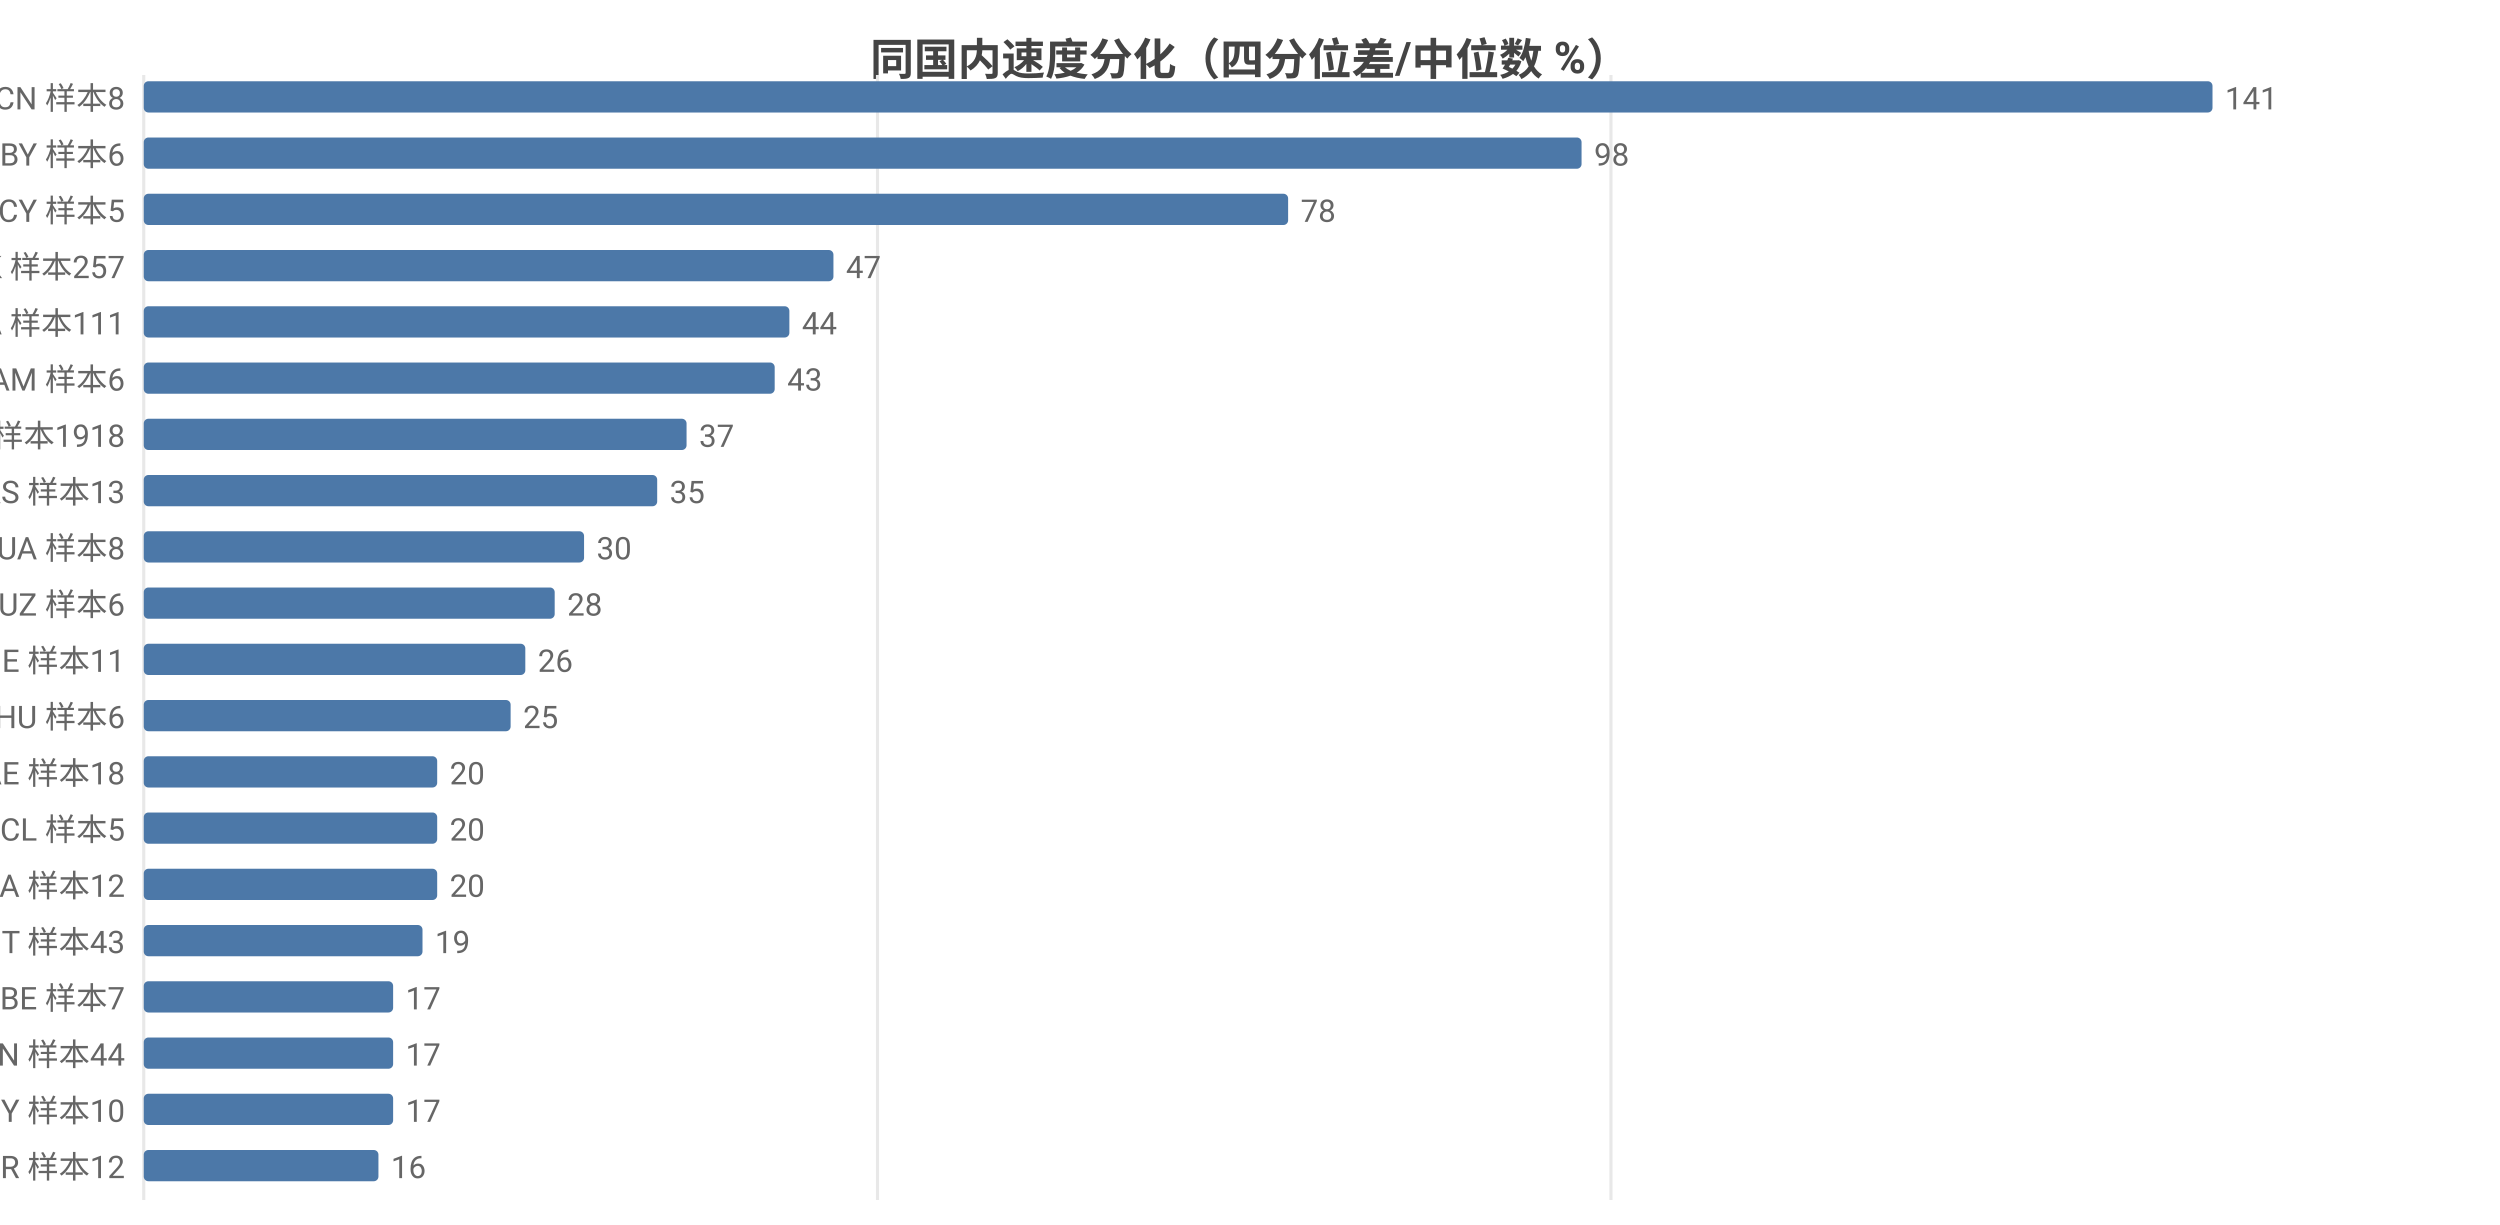
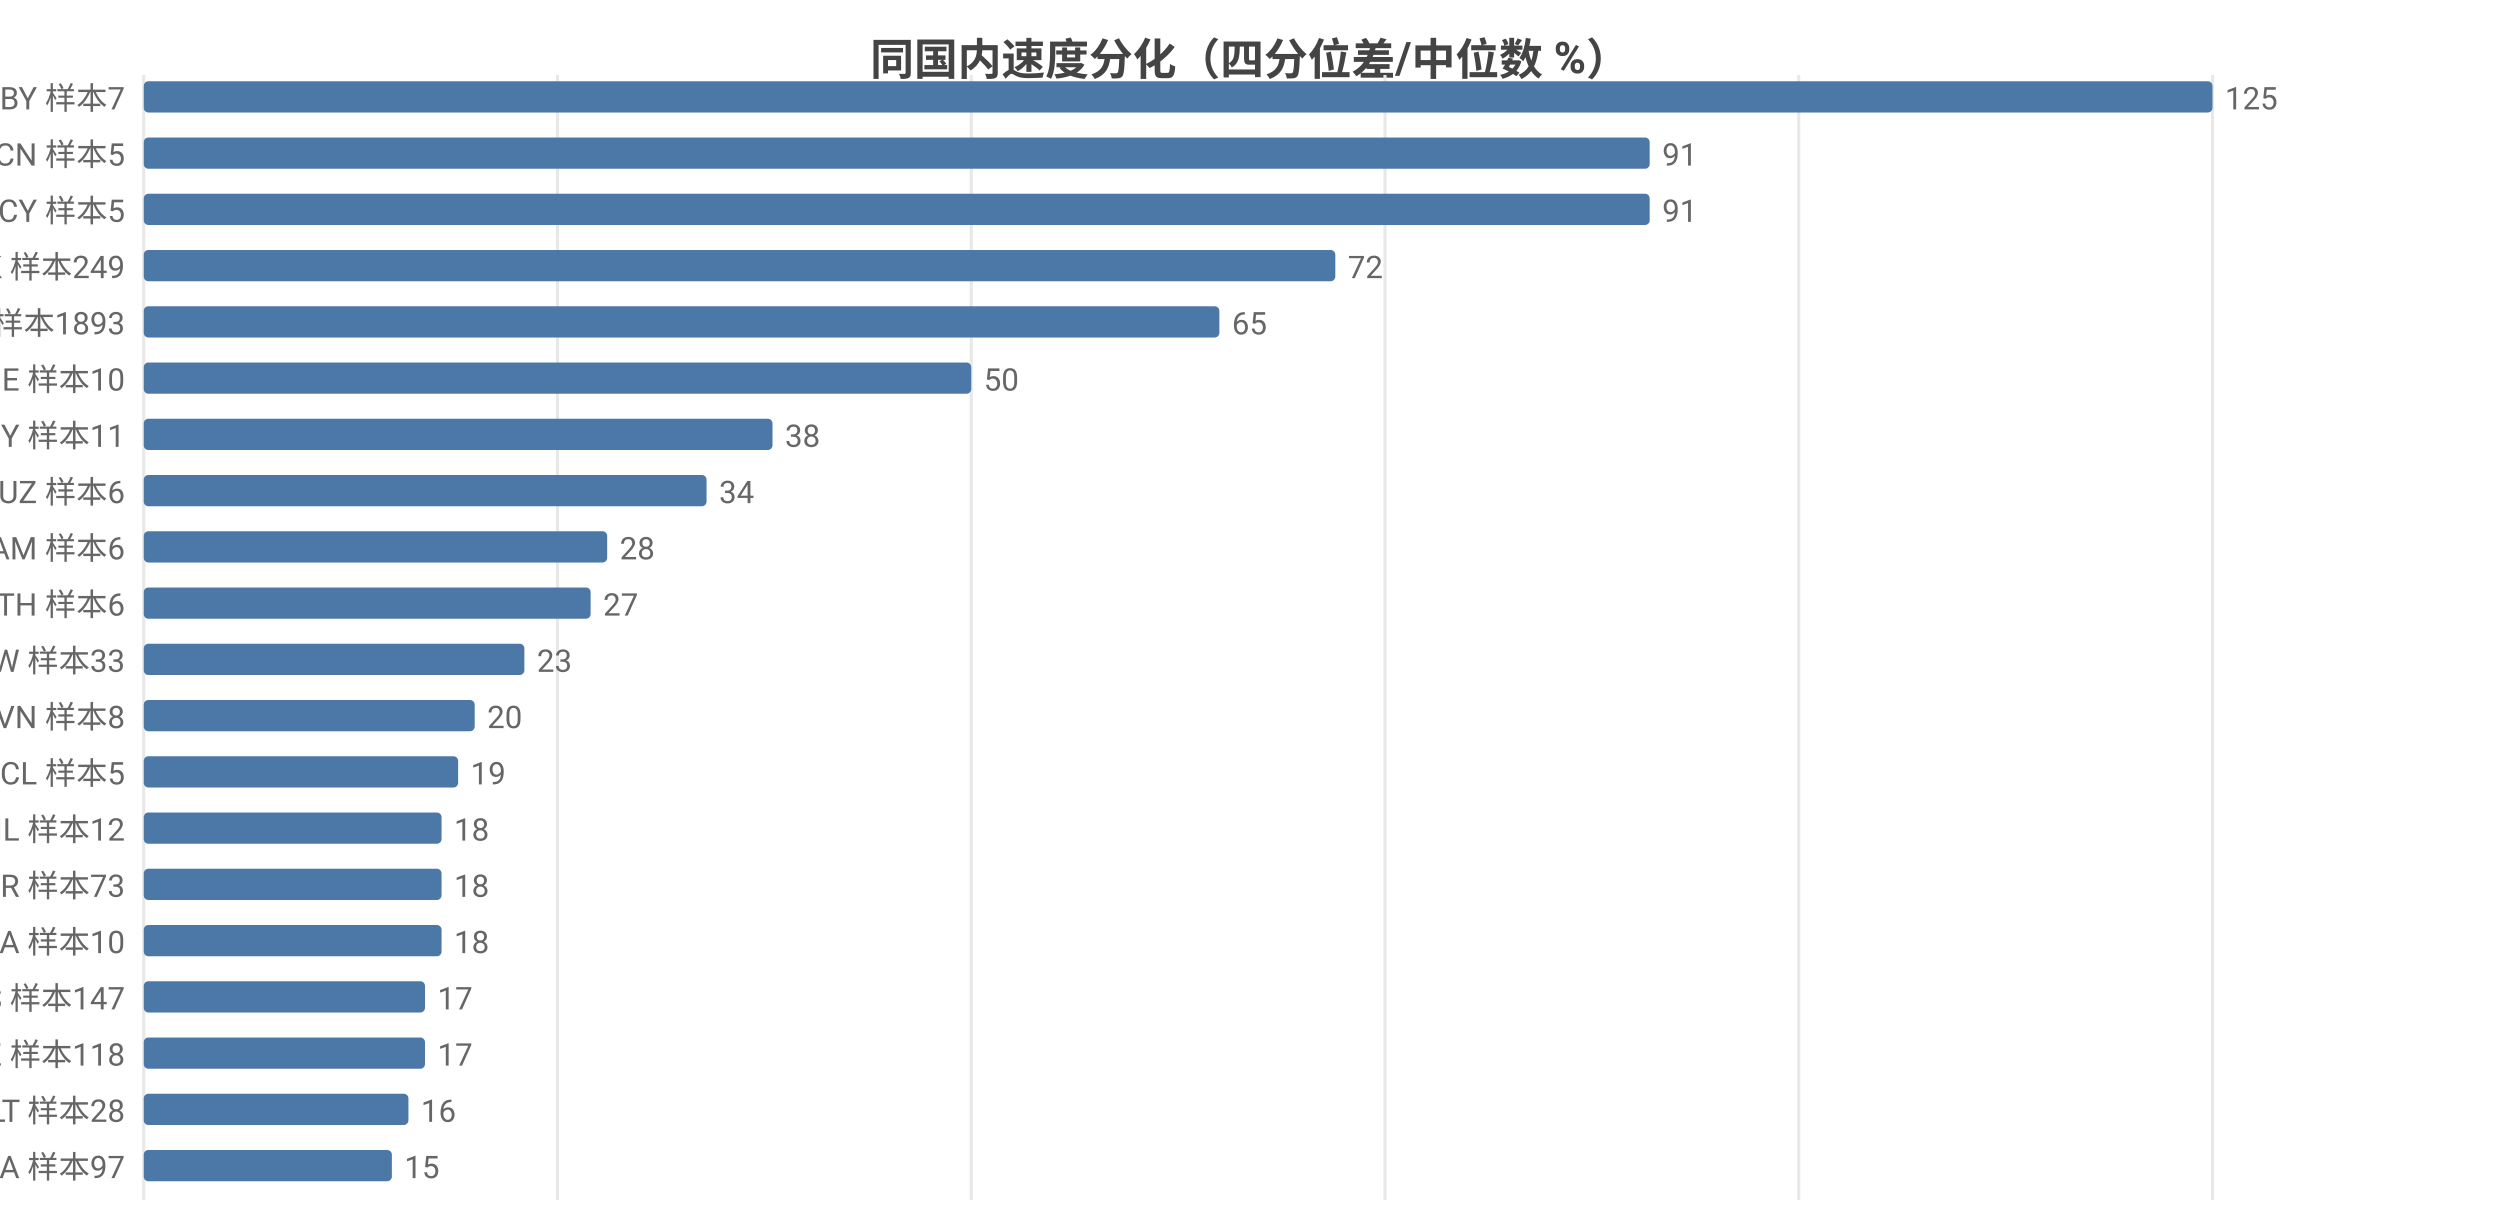
<svg xmlns="http://www.w3.org/2000/svg" width="800" height="392" viewBox="0 0 800 392">
  <rect width="800" height="392" fill="#ffffff" />
  <style>text{font-family:system-ui,-apple-system,'Segoe UI',Roboto,'PingFang SC','Microsoft YaHei','Noto Sans CJK SC',sans-serif}.g{stroke:#e8e8e8;stroke-width:1}.a{stroke:#999;stroke-width:1}.t{font-size:10px;fill:#666}.m{font-size:10px;text-anchor:middle;fill:#666}.e{font-size:10px;text-anchor:end;fill:#666}.l{font-size:11px;fill:#333}.tt{font-size:14px;font-weight:600;text-anchor:middle;fill:#444}.em{font-size:13px;text-anchor:middle;fill:#999}</style>
  <text class="tt" x="400.0" y="24">同国内速度分化（四分位差/中位数 %）</text>
  <line class="g" x1="46" y1="24" x2="46" y2="384" />
-   <line class="g" x1="280.8" y1="24" x2="280.8" y2="384" />
-   <line class="g" x1="515.5" y1="24" x2="515.5" y2="384" />
-   <text class="e" x="40" y="35">CN 样本8</text>
+   <line class="g" x1="178.4" y1="24" x2="178.4" y2="384" />
+   <line class="g" x1="310.8" y1="24" x2="310.8" y2="384" />
+   <line class="g" x1="443.2" y1="24" x2="443.2" y2="384" />
+   <line class="g" x1="575.6" y1="24" x2="575.6" y2="384" />
+   <line class="g" x1="708" y1="24" x2="708" y2="384" />
+   <text class="e" x="40" y="35">BY 样本7</text>
  <rect x="46" y="26" width="662" height="10" fill="#4c78a8" rx="1.5" />
-   <text class="t" x="712" y="35">141</text>
-   <text class="e" x="40" y="53">BY 样本6</text>
-   <rect x="46" y="44" width="460.1" height="10" fill="#4c78a8" rx="1.5" />
-   <text class="t" x="510.1" y="53">98</text>
+   <text class="t" x="712" y="35">125</text>
+   <text class="e" x="40" y="53">CN 样本5</text>
+   <rect x="46" y="44" width="481.9" height="10" fill="#4c78a8" rx="1.5" />
+   <text class="t" x="531.9" y="53">91</text>
  <text class="e" x="40" y="71">CY 样本5</text>
-   <rect x="46" y="62" width="366.2" height="10" fill="#4c78a8" rx="1.5" />
-   <text class="t" x="416.2" y="71">78</text>
-   <text class="e" x="40" y="89">HK 样本257</text>
-   <rect x="46" y="80" width="220.7" height="10" fill="#4c78a8" rx="1.5" />
-   <text class="t" x="270.7" y="89">47</text>
-   <text class="e" x="40" y="107">CA 样本111</text>
-   <rect x="46" y="98" width="206.6" height="10" fill="#4c78a8" rx="1.5" />
-   <text class="t" x="256.6" y="107">44</text>
-   <text class="e" x="40" y="125">AM 样本6</text>
-   <rect x="46" y="116" width="201.9" height="10" fill="#4c78a8" rx="1.5" />
-   <text class="t" x="251.9" y="125">43</text>
-   <text class="e" x="40" y="143">US 样本1918</text>
-   <rect x="46" y="134" width="173.7" height="10" fill="#4c78a8" rx="1.5" />
-   <text class="t" x="223.7" y="143">37</text>
-   <text class="e" x="40" y="161">RS 样本13</text>
-   <rect x="46" y="152" width="164.3" height="10" fill="#4c78a8" rx="1.5" />
-   <text class="t" x="214.3" y="161">35</text>
-   <text class="e" x="40" y="179">UA 样本8</text>
-   <rect x="46" y="170" width="140.9" height="10" fill="#4c78a8" rx="1.5" />
-   <text class="t" x="190.9" y="179">30</text>
-   <text class="e" x="40" y="197">UZ 样本6</text>
-   <rect x="46" y="188" width="131.5" height="10" fill="#4c78a8" rx="1.5" />
-   <text class="t" x="181.5" y="197">28</text>
-   <text class="e" x="40" y="215">IE 样本11</text>
-   <rect x="46" y="206" width="122.1" height="10" fill="#4c78a8" rx="1.5" />
-   <text class="t" x="172.1" y="215">26</text>
-   <text class="e" x="40" y="233">HU 样本6</text>
-   <rect x="46" y="224" width="117.4" height="10" fill="#4c78a8" rx="1.5" />
-   <text class="t" x="167.4" y="233">25</text>
-   <text class="e" x="40" y="251">AE 样本18</text>
-   <rect x="46" y="242" width="93.9" height="10" fill="#4c78a8" rx="1.5" />
-   <text class="t" x="143.9" y="251">20</text>
-   <text class="e" x="40" y="269">CL 样本5</text>
-   <rect x="46" y="260" width="93.9" height="10" fill="#4c78a8" rx="1.5" />
-   <text class="t" x="143.9" y="269">20</text>
-   <text class="e" x="40" y="287">NA 样本12</text>
-   <rect x="46" y="278" width="93.9" height="10" fill="#4c78a8" rx="1.5" />
-   <text class="t" x="143.9" y="287">20</text>
-   <text class="e" x="40" y="305">IT 样本43</text>
-   <rect x="46" y="296" width="89.2" height="10" fill="#4c78a8" rx="1.5" />
-   <text class="t" x="139.2" y="305">19</text>
-   <text class="e" x="40" y="323">BE 样本7</text>
-   <rect x="46" y="314" width="79.8" height="10" fill="#4c78a8" rx="1.5" />
-   <text class="t" x="129.8" y="323">17</text>
-   <text class="e" x="40" y="341">IN 样本44</text>
-   <rect x="46" y="332" width="79.8" height="10" fill="#4c78a8" rx="1.5" />
-   <text class="t" x="129.8" y="341">17</text>
-   <text class="e" x="40" y="359">MY 样本10</text>
-   <rect x="46" y="350" width="79.8" height="10" fill="#4c78a8" rx="1.5" />
-   <text class="t" x="129.8" y="359">17</text>
-   <text class="e" x="40" y="377">BR 样本12</text>
-   <rect x="46" y="368" width="75.1" height="10" fill="#4c78a8" rx="1.5" />
-   <text class="t" x="125.1" y="377">16</text>
+   <rect x="46" y="62" width="481.9" height="10" fill="#4c78a8" rx="1.5" />
+   <text class="t" x="531.9" y="71">91</text>
+   <text class="e" x="40" y="89">HK 样本249</text>
+   <rect x="46" y="80" width="381.3" height="10" fill="#4c78a8" rx="1.5" />
+   <text class="t" x="431.3" y="89">72</text>
+   <text class="e" x="40" y="107">US 样本1893</text>
+   <rect x="46" y="98" width="344.2" height="10" fill="#4c78a8" rx="1.5" />
+   <text class="t" x="394.2" y="107">65</text>
+   <text class="e" x="40" y="125">IE 样本10</text>
+   <rect x="46" y="116" width="264.8" height="10" fill="#4c78a8" rx="1.5" />
+   <text class="t" x="314.8" y="125">50</text>
+   <text class="e" x="40" y="143">MY 样本11</text>
+   <rect x="46" y="134" width="201.2" height="10" fill="#4c78a8" rx="1.5" />
+   <text class="t" x="251.2" y="143">38</text>
+   <text class="e" x="40" y="161">UZ 样本6</text>
+   <rect x="46" y="152" width="180.1" height="10" fill="#4c78a8" rx="1.5" />
+   <text class="t" x="230.1" y="161">34</text>
+   <text class="e" x="40" y="179">AM 样本6</text>
+   <rect x="46" y="170" width="148.3" height="10" fill="#4c78a8" rx="1.5" />
+   <text class="t" x="198.3" y="179">28</text>
+   <text class="e" x="40" y="197">TH 样本6</text>
+   <rect x="46" y="188" width="143.0" height="10" fill="#4c78a8" rx="1.5" />
+   <text class="t" x="193.0" y="197">27</text>
+   <text class="e" x="40" y="215">TW 样本33</text>
+   <rect x="46" y="206" width="121.8" height="10" fill="#4c78a8" rx="1.5" />
+   <text class="t" x="171.8" y="215">23</text>
+   <text class="e" x="40" y="233">VN 样本8</text>
+   <rect x="46" y="224" width="105.9" height="10" fill="#4c78a8" rx="1.5" />
+   <text class="t" x="155.9" y="233">20</text>
+   <text class="e" x="40" y="251">CL 样本5</text>
+   <rect x="46" y="242" width="100.6" height="10" fill="#4c78a8" rx="1.5" />
+   <text class="t" x="150.6" y="251">19</text>
+   <text class="e" x="40" y="269">IL 样本12</text>
+   <rect x="46" y="260" width="95.3" height="10" fill="#4c78a8" rx="1.5" />
+   <text class="t" x="145.3" y="269">18</text>
+   <text class="e" x="40" y="287">TR 样本73</text>
+   <rect x="46" y="278" width="95.3" height="10" fill="#4c78a8" rx="1.5" />
+   <text class="t" x="145.3" y="287">18</text>
+   <text class="e" x="40" y="305">UA 样本10</text>
+   <rect x="46" y="296" width="95.3" height="10" fill="#4c78a8" rx="1.5" />
+   <text class="t" x="145.3" y="305">18</text>
+   <text class="e" x="40" y="323">ES 样本147</text>
+   <rect x="46" y="314" width="90.0" height="10" fill="#4c78a8" rx="1.5" />
+   <text class="t" x="140.0" y="323">17</text>
+   <text class="e" x="40" y="341">KZ 样本118</text>
+   <rect x="46" y="332" width="90.0" height="10" fill="#4c78a8" rx="1.5" />
+   <text class="t" x="140.0" y="341">17</text>
+   <text class="e" x="40" y="359">LT 样本28</text>
+   <rect x="46" y="350" width="84.7" height="10" fill="#4c78a8" rx="1.5" />
+   <text class="t" x="134.7" y="359">16</text>
+   <text class="e" x="40" y="377">CA 样本97</text>
+   <rect x="46" y="368" width="79.4" height="10" fill="#4c78a8" rx="1.5" />
+   <text class="t" x="129.4" y="377">15</text>
</svg>
